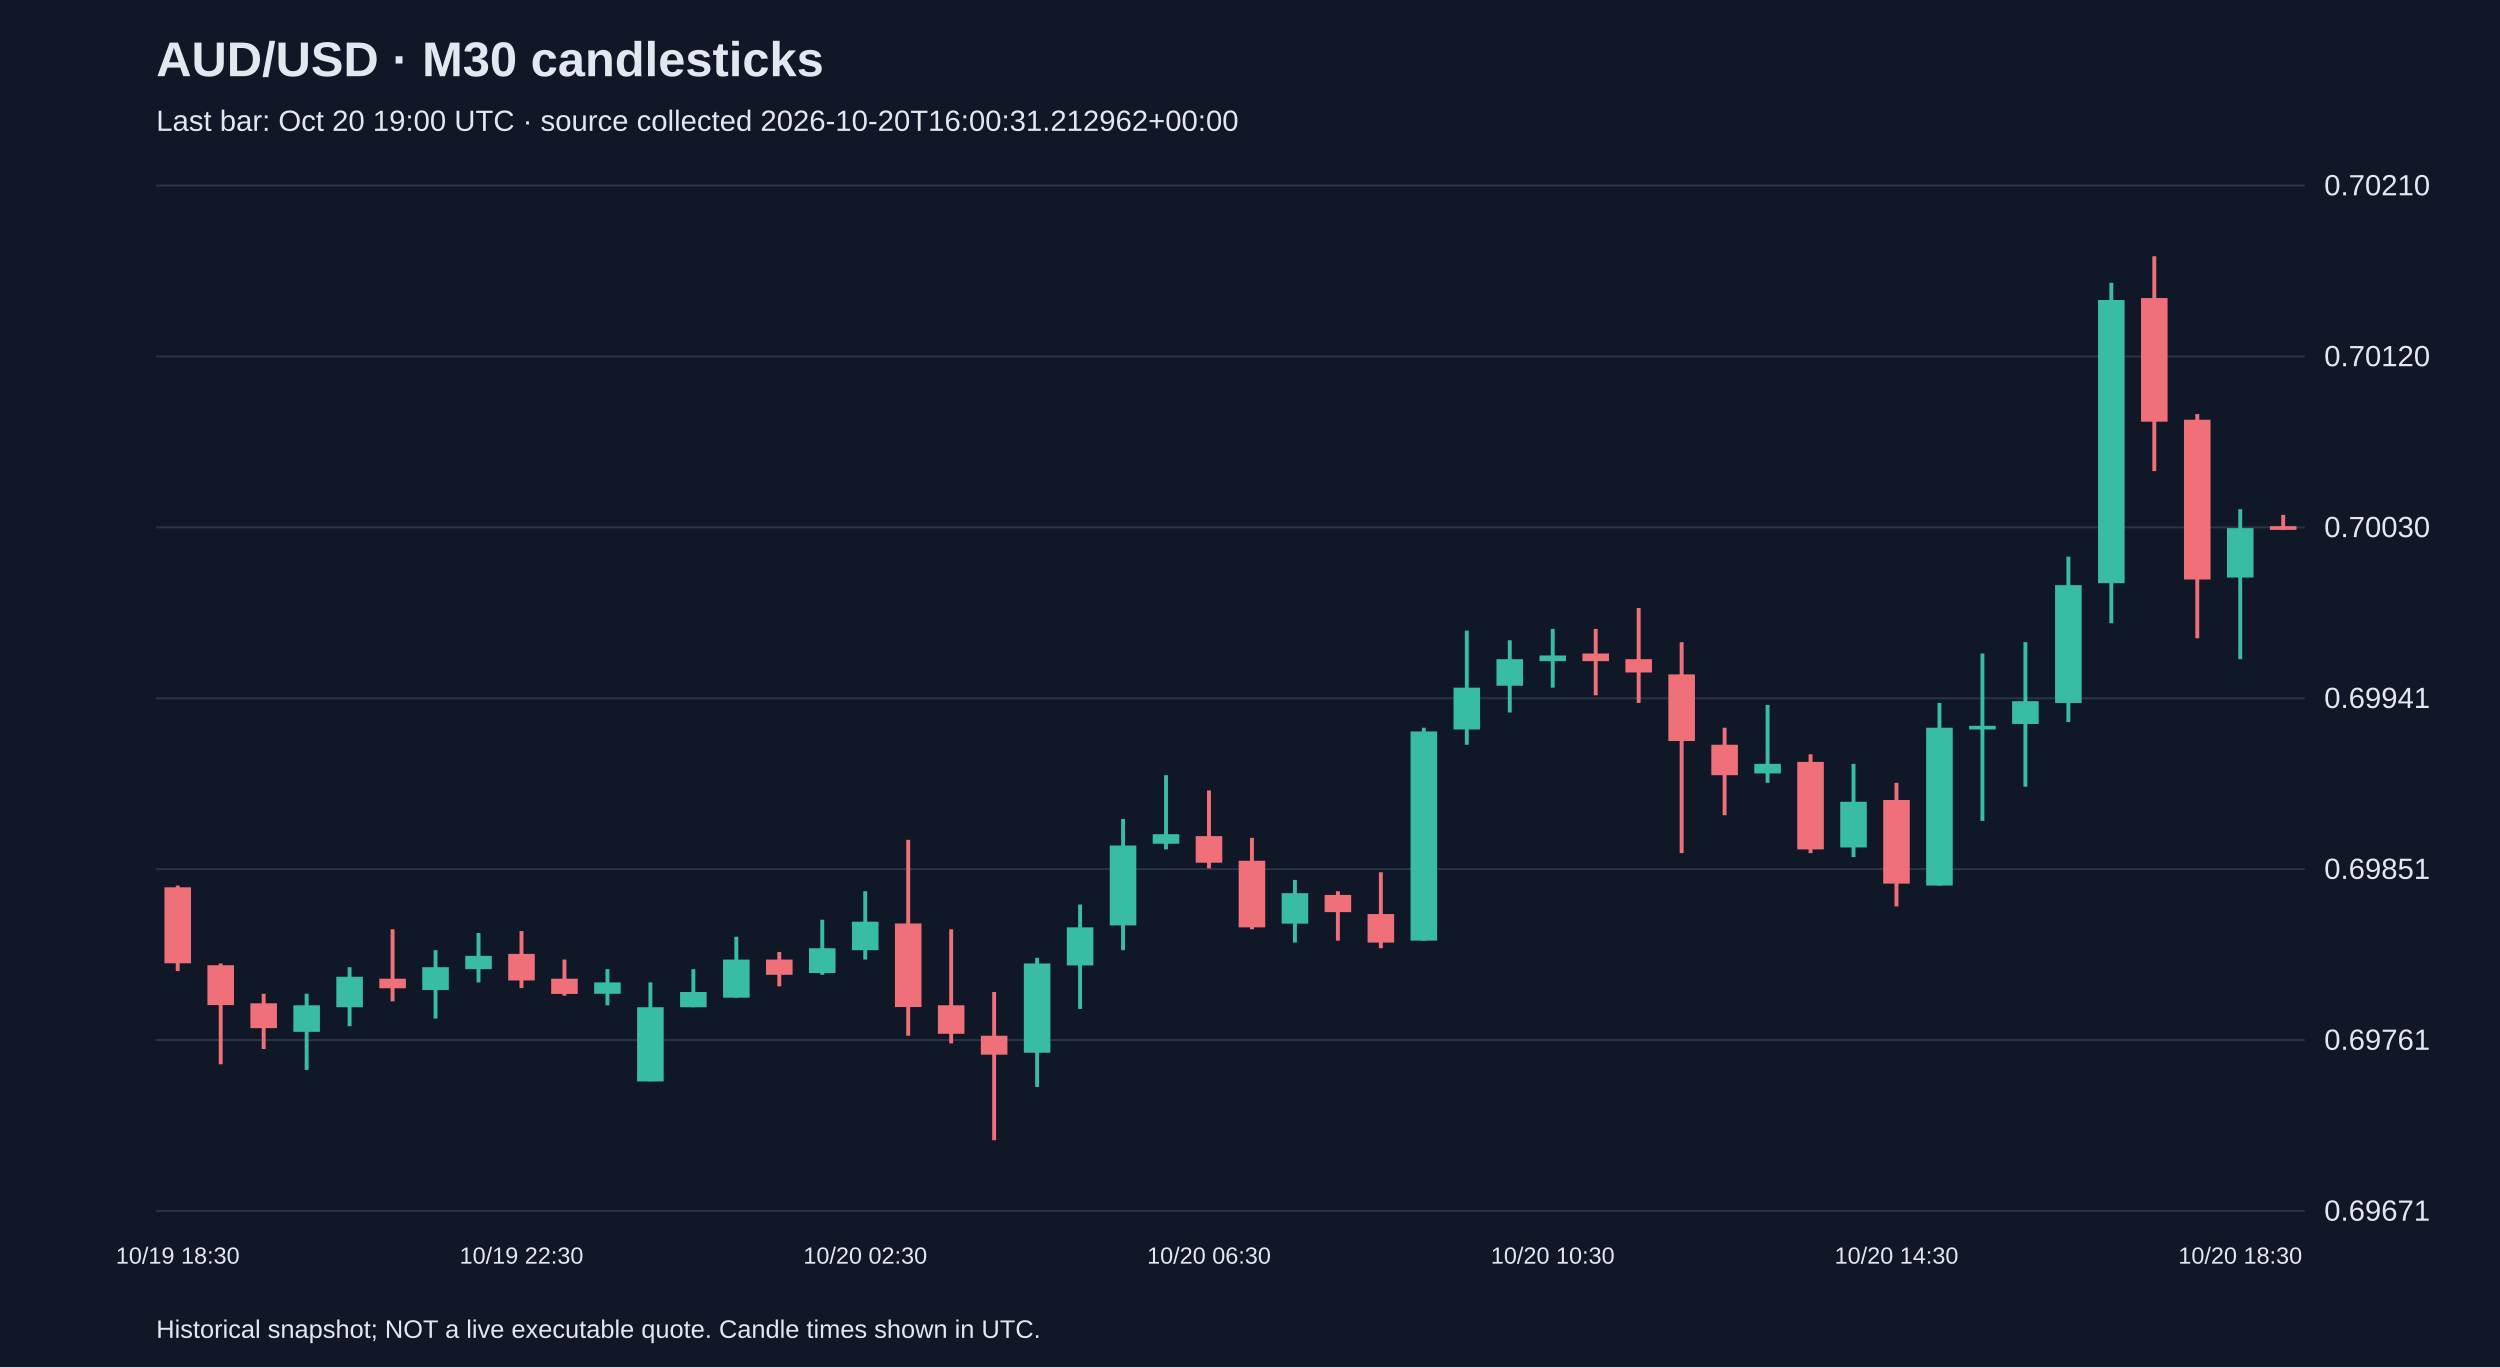
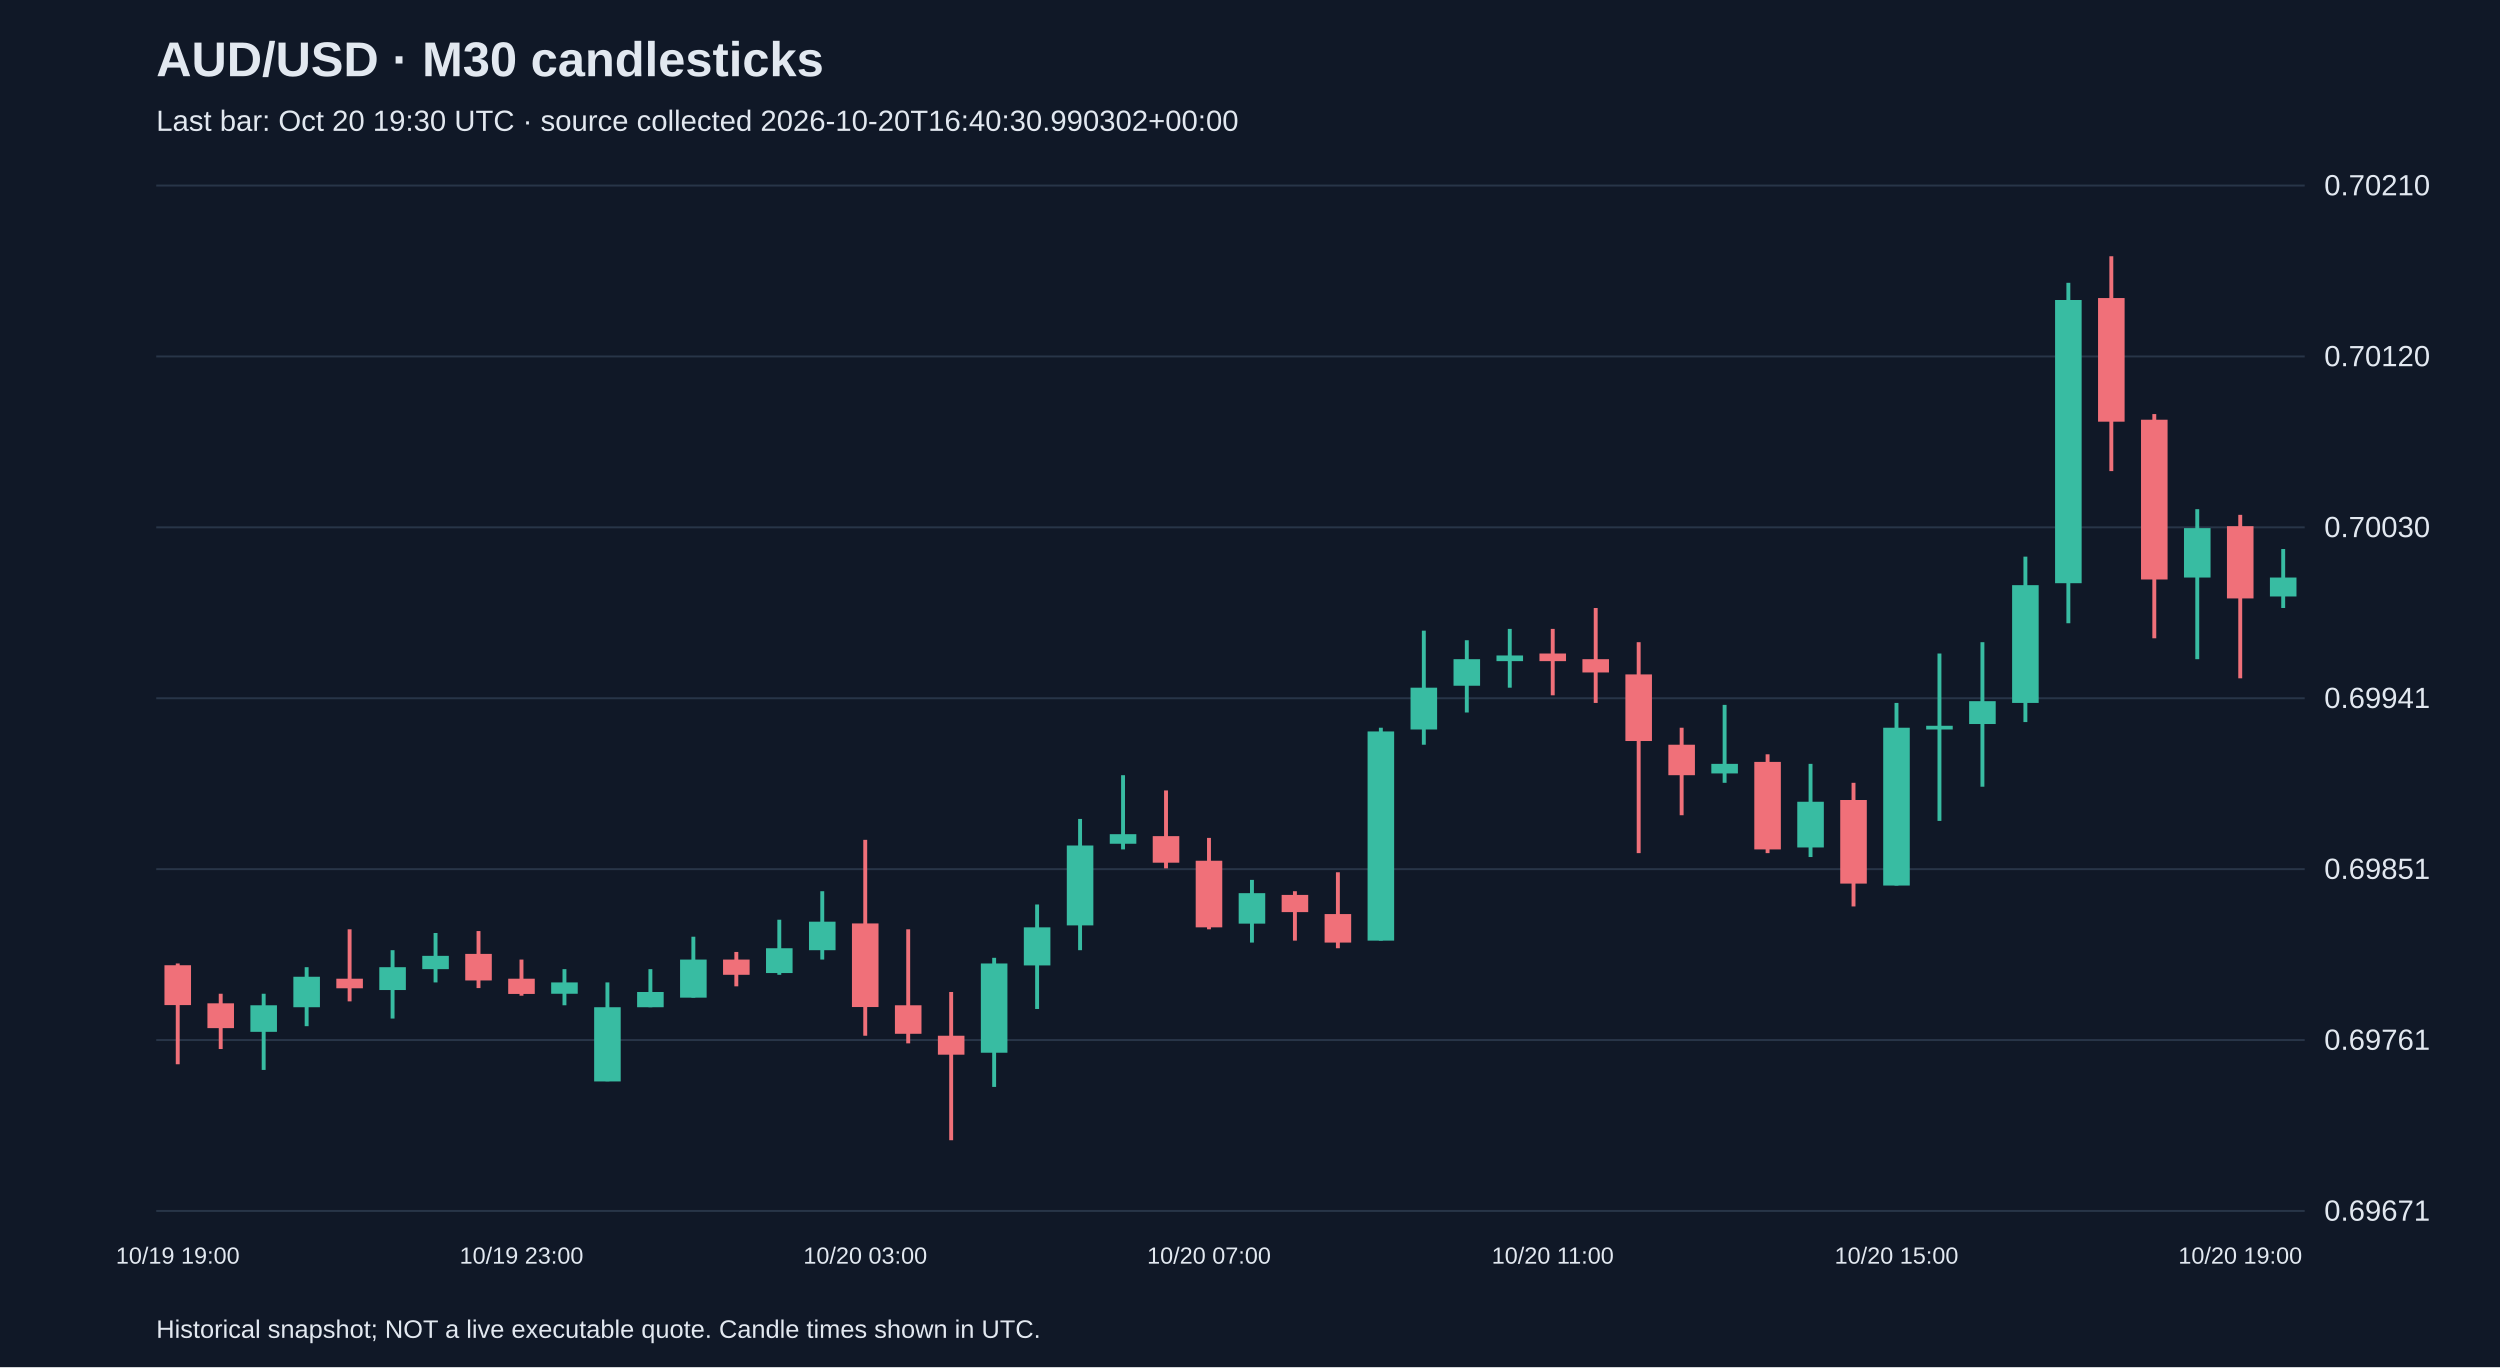
<svg xmlns="http://www.w3.org/2000/svg" viewBox="0 0 1280 700">
  <rect width="100%" height="100%" fill="#101827" />
  <style>text{font-family:Arial,sans-serif;fill:#e2e8f0}</style>
  <text x="80" y="39" font-size="25" font-weight="bold">AUD/USD · M30 candlesticks</text>
-   <text x="80" y="67" font-size="15" fill="#a6b1c5">Last bar: Oct 20 19:00 UTC · source collected 2026-10-20T16:00:31.212962+00:00</text>
+   <text x="80" y="67" font-size="15" fill="#a6b1c5">Last bar: Oct 20 19:30 UTC · source collected 2026-10-20T16:40:30.990302+00:00</text>
  <line x1="80" y1="620.0" x2="1180" y2="620.0" stroke="#283548" />
  <text x="1190" y="625.0" font-size="15">0.69671</text>
  <line x1="80" y1="532.5" x2="1180" y2="532.5" stroke="#283548" />
  <text x="1190" y="537.5" font-size="15">0.69761</text>
  <line x1="80" y1="445.0" x2="1180" y2="445.0" stroke="#283548" />
  <text x="1190" y="450.0" font-size="15">0.69851</text>
  <line x1="80" y1="357.5" x2="1180" y2="357.5" stroke="#283548" />
  <text x="1190" y="362.5" font-size="15">0.69941</text>
  <line x1="80" y1="270.0" x2="1180" y2="270.0" stroke="#283548" />
  <text x="1190" y="275.0" font-size="15">0.70030</text>
  <line x1="80" y1="182.5" x2="1180" y2="182.5" stroke="#283548" />
  <text x="1190" y="187.5" font-size="15">0.70120</text>
  <line x1="80" y1="95.0" x2="1180" y2="95.0" stroke="#283548" />
  <text x="1190" y="100.0" font-size="15">0.70210</text>
-   <line x1="91.0" y1="453.4" x2="91.0" y2="497.2" stroke="#f07079" stroke-width="2" />
-   <rect x="84.2" y="454.3" width="13.6" height="38.9" fill="#f07079" />
-   <text x="91.0" y="647" text-anchor="middle" font-size="12">10/19 18:30</text>
-   <line x1="113.0" y1="493.3" x2="113.0" y2="544.9" stroke="#f07079" stroke-width="2" />
-   <rect x="106.2" y="494.2" width="13.6" height="20.4" fill="#f07079" />
-   <line x1="135.0" y1="508.8" x2="135.0" y2="537.1" stroke="#f07079" stroke-width="2" />
-   <rect x="128.2" y="513.7" width="13.6" height="12.7" fill="#f07079" />
-   <line x1="157.0" y1="508.8" x2="157.0" y2="547.8" stroke="#38bca2" stroke-width="2" />
-   <rect x="150.2" y="514.7" width="13.6" height="13.6" fill="#38bca2" />
-   <line x1="179.0" y1="495.2" x2="179.0" y2="525.4" stroke="#38bca2" stroke-width="2" />
-   <rect x="172.2" y="500.1" width="13.6" height="15.6" fill="#38bca2" />
-   <line x1="201.0" y1="475.8" x2="201.0" y2="512.7" stroke="#f07079" stroke-width="2" />
-   <rect x="194.2" y="501.1" width="13.6" height="4.9" fill="#f07079" />
-   <line x1="223.0" y1="486.5" x2="223.0" y2="521.5" stroke="#38bca2" stroke-width="2" />
-   <rect x="216.2" y="495.2" width="13.6" height="11.7" fill="#38bca2" />
-   <line x1="245.0" y1="477.7" x2="245.0" y2="503.0" stroke="#38bca2" stroke-width="2" />
-   <rect x="238.2" y="489.4" width="13.6" height="6.8" fill="#38bca2" />
-   <line x1="267.0" y1="476.7" x2="267.0" y2="505.9" stroke="#f07079" stroke-width="2" />
-   <rect x="260.2" y="488.4" width="13.6" height="13.6" fill="#f07079" />
-   <text x="267.0" y="647" text-anchor="middle" font-size="12">10/19 22:30</text>
-   <line x1="289.0" y1="491.3" x2="289.0" y2="509.8" stroke="#f07079" stroke-width="2" />
-   <rect x="282.2" y="501.1" width="13.6" height="7.8" fill="#f07079" />
-   <line x1="311.0" y1="496.2" x2="311.0" y2="514.7" stroke="#38bca2" stroke-width="2" />
-   <rect x="304.2" y="503.0" width="13.6" height="5.8" fill="#38bca2" />
-   <line x1="333.0" y1="503.0" x2="333.0" y2="553.6" stroke="#38bca2" stroke-width="2" />
-   <rect x="326.2" y="515.7" width="13.6" height="38.0" fill="#38bca2" />
-   <line x1="355.0" y1="496.2" x2="355.0" y2="515.7" stroke="#38bca2" stroke-width="2" />
-   <rect x="348.2" y="507.9" width="13.6" height="7.8" fill="#38bca2" />
-   <line x1="377.0" y1="479.6" x2="377.0" y2="510.8" stroke="#38bca2" stroke-width="2" />
-   <rect x="370.2" y="491.3" width="13.6" height="19.5" fill="#38bca2" />
-   <line x1="399.0" y1="487.4" x2="399.0" y2="505.0" stroke="#f07079" stroke-width="2" />
-   <rect x="392.2" y="491.3" width="13.6" height="7.8" fill="#f07079" />
-   <line x1="421.0" y1="470.9" x2="421.0" y2="499.1" stroke="#38bca2" stroke-width="2" />
-   <rect x="414.2" y="485.5" width="13.6" height="12.7" fill="#38bca2" />
-   <line x1="443.0" y1="456.3" x2="443.0" y2="491.3" stroke="#38bca2" stroke-width="2" />
-   <rect x="436.2" y="471.9" width="13.6" height="14.6" fill="#38bca2" />
-   <text x="443.0" y="647" text-anchor="middle" font-size="12">10/20 02:30</text>
-   <line x1="465.0" y1="430.0" x2="465.0" y2="530.3" stroke="#f07079" stroke-width="2" />
-   <rect x="458.2" y="472.8" width="13.6" height="42.8" fill="#f07079" />
-   <line x1="487.0" y1="475.8" x2="487.0" y2="534.2" stroke="#f07079" stroke-width="2" />
-   <rect x="480.2" y="514.7" width="13.6" height="14.6" fill="#f07079" />
-   <line x1="509.0" y1="507.9" x2="509.0" y2="583.8" stroke="#f07079" stroke-width="2" />
-   <rect x="502.2" y="530.3" width="13.6" height="9.7" fill="#f07079" />
-   <line x1="531.0" y1="490.4" x2="531.0" y2="556.5" stroke="#38bca2" stroke-width="2" />
-   <rect x="524.2" y="493.3" width="13.6" height="45.7" fill="#38bca2" />
-   <line x1="553.0" y1="463.1" x2="553.0" y2="516.6" stroke="#38bca2" stroke-width="2" />
-   <rect x="546.2" y="474.8" width="13.6" height="19.5" fill="#38bca2" />
-   <line x1="575.0" y1="419.3" x2="575.0" y2="486.5" stroke="#38bca2" stroke-width="2" />
-   <rect x="568.2" y="432.9" width="13.6" height="40.9" fill="#38bca2" />
-   <line x1="597.0" y1="396.9" x2="597.0" y2="434.9" stroke="#38bca2" stroke-width="2" />
-   <rect x="590.2" y="427.1" width="13.6" height="4.9" fill="#38bca2" />
-   <line x1="619.0" y1="404.7" x2="619.0" y2="444.6" stroke="#f07079" stroke-width="2" />
-   <rect x="612.2" y="428.1" width="13.6" height="13.6" fill="#f07079" />
-   <text x="619.0" y="647" text-anchor="middle" font-size="12">10/20 06:30</text>
-   <line x1="641.0" y1="429.0" x2="641.0" y2="475.8" stroke="#f07079" stroke-width="2" />
-   <rect x="634.2" y="440.7" width="13.6" height="34.1" fill="#f07079" />
-   <line x1="663.0" y1="450.5" x2="663.0" y2="482.6" stroke="#38bca2" stroke-width="2" />
-   <rect x="656.2" y="457.3" width="13.6" height="15.6" fill="#38bca2" />
-   <line x1="685.0" y1="456.3" x2="685.0" y2="481.6" stroke="#f07079" stroke-width="2" />
-   <rect x="678.2" y="458.2" width="13.6" height="8.8" fill="#f07079" />
-   <line x1="707.0" y1="446.6" x2="707.0" y2="485.5" stroke="#f07079" stroke-width="2" />
-   <rect x="700.2" y="468.0" width="13.6" height="14.6" fill="#f07079" />
-   <line x1="729.0" y1="372.6" x2="729.0" y2="481.6" stroke="#38bca2" stroke-width="2" />
-   <rect x="722.2" y="374.5" width="13.6" height="107.1" fill="#38bca2" />
-   <line x1="751.0" y1="322.9" x2="751.0" y2="381.3" stroke="#38bca2" stroke-width="2" />
-   <rect x="744.2" y="352.1" width="13.6" height="21.4" fill="#38bca2" />
-   <line x1="773.0" y1="327.8" x2="773.0" y2="364.8" stroke="#38bca2" stroke-width="2" />
-   <rect x="766.2" y="337.5" width="13.6" height="13.6" fill="#38bca2" />
-   <line x1="795.0" y1="322.0" x2="795.0" y2="352.1" stroke="#38bca2" stroke-width="2" />
-   <rect x="788.2" y="335.6" width="13.6" height="2.9" fill="#38bca2" />
-   <text x="795.0" y="647" text-anchor="middle" font-size="12">10/20 10:30</text>
-   <line x1="817.0" y1="322.0" x2="817.0" y2="356.0" stroke="#f07079" stroke-width="2" />
-   <rect x="810.2" y="334.6" width="13.6" height="3.9" fill="#f07079" />
-   <line x1="839.0" y1="311.3" x2="839.0" y2="359.9" stroke="#f07079" stroke-width="2" />
-   <rect x="832.2" y="337.5" width="13.6" height="6.8" fill="#f07079" />
-   <line x1="861.0" y1="328.8" x2="861.0" y2="436.8" stroke="#f07079" stroke-width="2" />
-   <rect x="854.2" y="345.3" width="13.6" height="34.1" fill="#f07079" />
-   <line x1="883.0" y1="372.6" x2="883.0" y2="417.4" stroke="#f07079" stroke-width="2" />
-   <rect x="876.2" y="381.3" width="13.6" height="15.6" fill="#f07079" />
-   <line x1="905.0" y1="360.9" x2="905.0" y2="400.8" stroke="#38bca2" stroke-width="2" />
-   <rect x="898.2" y="391.1" width="13.6" height="4.9" fill="#38bca2" />
-   <line x1="927.0" y1="386.2" x2="927.0" y2="436.8" stroke="#f07079" stroke-width="2" />
-   <rect x="920.2" y="390.1" width="13.6" height="44.8" fill="#f07079" />
-   <line x1="949.0" y1="391.1" x2="949.0" y2="438.8" stroke="#38bca2" stroke-width="2" />
-   <rect x="942.2" y="410.5" width="13.6" height="23.4" fill="#38bca2" />
-   <line x1="971.0" y1="400.8" x2="971.0" y2="464.1" stroke="#f07079" stroke-width="2" />
-   <rect x="964.2" y="409.6" width="13.6" height="42.8" fill="#f07079" />
-   <text x="971.0" y="647" text-anchor="middle" font-size="12">10/20 14:30</text>
-   <line x1="993.0" y1="359.9" x2="993.0" y2="453.4" stroke="#38bca2" stroke-width="2" />
-   <rect x="986.2" y="372.6" width="13.6" height="80.8" fill="#38bca2" />
-   <line x1="1015.0" y1="334.6" x2="1015.0" y2="420.3" stroke="#38bca2" stroke-width="2" />
-   <rect x="1008.2" y="371.6" width="13.6" height="1.9" fill="#38bca2" />
-   <line x1="1037.0" y1="328.8" x2="1037.0" y2="402.8" stroke="#38bca2" stroke-width="2" />
-   <rect x="1030.2" y="359.0" width="13.6" height="11.7" fill="#38bca2" />
-   <line x1="1059.0" y1="285.0" x2="1059.0" y2="369.7" stroke="#38bca2" stroke-width="2" />
-   <rect x="1052.2" y="299.6" width="13.6" height="60.3" fill="#38bca2" />
-   <line x1="1081.0" y1="144.8" x2="1081.0" y2="319.1" stroke="#38bca2" stroke-width="2" />
-   <rect x="1074.2" y="153.6" width="13.6" height="145.0" fill="#38bca2" />
-   <line x1="1103.0" y1="131.2" x2="1103.0" y2="241.2" stroke="#f07079" stroke-width="2" />
-   <rect x="1096.2" y="152.6" width="13.6" height="63.3" fill="#f07079" />
-   <line x1="1125.0" y1="212.0" x2="1125.0" y2="326.8" stroke="#f07079" stroke-width="2" />
-   <rect x="1118.2" y="214.9" width="13.6" height="81.8" fill="#f07079" />
-   <line x1="1147.0" y1="260.7" x2="1147.0" y2="337.5" stroke="#38bca2" stroke-width="2" />
-   <rect x="1140.2" y="270.4" width="13.6" height="25.3" fill="#38bca2" />
-   <text x="1147.0" y="647" text-anchor="middle" font-size="12">10/20 18:30</text>
-   <line x1="1169.0" y1="263.6" x2="1169.0" y2="271.4" stroke="#f07079" stroke-width="2" />
-   <rect x="1162.2" y="269.4" width="13.6" height="1.9" fill="#f07079" />
+   <line x1="91.0" y1="493.3" x2="91.0" y2="544.9" stroke="#f07079" stroke-width="2" />
+   <rect x="84.2" y="494.2" width="13.6" height="20.4" fill="#f07079" />
+   <text x="91.0" y="647" text-anchor="middle" font-size="12">10/19 19:00</text>
+   <line x1="113.0" y1="508.8" x2="113.0" y2="537.1" stroke="#f07079" stroke-width="2" />
+   <rect x="106.2" y="513.7" width="13.6" height="12.7" fill="#f07079" />
+   <line x1="135.0" y1="508.8" x2="135.0" y2="547.8" stroke="#38bca2" stroke-width="2" />
+   <rect x="128.2" y="514.7" width="13.6" height="13.6" fill="#38bca2" />
+   <line x1="157.0" y1="495.2" x2="157.0" y2="525.4" stroke="#38bca2" stroke-width="2" />
+   <rect x="150.2" y="500.1" width="13.6" height="15.6" fill="#38bca2" />
+   <line x1="179.0" y1="475.8" x2="179.0" y2="512.7" stroke="#f07079" stroke-width="2" />
+   <rect x="172.2" y="501.1" width="13.6" height="4.9" fill="#f07079" />
+   <line x1="201.0" y1="486.5" x2="201.0" y2="521.5" stroke="#38bca2" stroke-width="2" />
+   <rect x="194.2" y="495.2" width="13.6" height="11.7" fill="#38bca2" />
+   <line x1="223.0" y1="477.7" x2="223.0" y2="503.0" stroke="#38bca2" stroke-width="2" />
+   <rect x="216.2" y="489.4" width="13.6" height="6.8" fill="#38bca2" />
+   <line x1="245.0" y1="476.7" x2="245.0" y2="505.9" stroke="#f07079" stroke-width="2" />
+   <rect x="238.2" y="488.4" width="13.6" height="13.6" fill="#f07079" />
+   <line x1="267.0" y1="491.3" x2="267.0" y2="509.8" stroke="#f07079" stroke-width="2" />
+   <rect x="260.2" y="501.1" width="13.6" height="7.8" fill="#f07079" />
+   <text x="267.0" y="647" text-anchor="middle" font-size="12">10/19 23:00</text>
+   <line x1="289.0" y1="496.2" x2="289.0" y2="514.7" stroke="#38bca2" stroke-width="2" />
+   <rect x="282.2" y="503.0" width="13.6" height="5.8" fill="#38bca2" />
+   <line x1="311.0" y1="503.0" x2="311.0" y2="553.6" stroke="#38bca2" stroke-width="2" />
+   <rect x="304.2" y="515.7" width="13.6" height="38.0" fill="#38bca2" />
+   <line x1="333.0" y1="496.2" x2="333.0" y2="515.7" stroke="#38bca2" stroke-width="2" />
+   <rect x="326.2" y="507.9" width="13.6" height="7.8" fill="#38bca2" />
+   <line x1="355.0" y1="479.6" x2="355.0" y2="510.8" stroke="#38bca2" stroke-width="2" />
+   <rect x="348.2" y="491.3" width="13.6" height="19.5" fill="#38bca2" />
+   <line x1="377.0" y1="487.4" x2="377.0" y2="505.0" stroke="#f07079" stroke-width="2" />
+   <rect x="370.2" y="491.3" width="13.6" height="7.8" fill="#f07079" />
+   <line x1="399.0" y1="470.9" x2="399.0" y2="499.1" stroke="#38bca2" stroke-width="2" />
+   <rect x="392.2" y="485.5" width="13.6" height="12.7" fill="#38bca2" />
+   <line x1="421.0" y1="456.3" x2="421.0" y2="491.3" stroke="#38bca2" stroke-width="2" />
+   <rect x="414.2" y="471.9" width="13.6" height="14.6" fill="#38bca2" />
+   <line x1="443.0" y1="430.0" x2="443.0" y2="530.3" stroke="#f07079" stroke-width="2" />
+   <rect x="436.2" y="472.8" width="13.6" height="42.8" fill="#f07079" />
+   <text x="443.0" y="647" text-anchor="middle" font-size="12">10/20 03:00</text>
+   <line x1="465.0" y1="475.8" x2="465.0" y2="534.2" stroke="#f07079" stroke-width="2" />
+   <rect x="458.2" y="514.7" width="13.6" height="14.6" fill="#f07079" />
+   <line x1="487.0" y1="507.9" x2="487.0" y2="583.8" stroke="#f07079" stroke-width="2" />
+   <rect x="480.2" y="530.3" width="13.6" height="9.7" fill="#f07079" />
+   <line x1="509.0" y1="490.4" x2="509.0" y2="556.5" stroke="#38bca2" stroke-width="2" />
+   <rect x="502.2" y="493.3" width="13.6" height="45.7" fill="#38bca2" />
+   <line x1="531.0" y1="463.1" x2="531.0" y2="516.6" stroke="#38bca2" stroke-width="2" />
+   <rect x="524.2" y="474.8" width="13.6" height="19.5" fill="#38bca2" />
+   <line x1="553.0" y1="419.3" x2="553.0" y2="486.5" stroke="#38bca2" stroke-width="2" />
+   <rect x="546.2" y="432.9" width="13.6" height="40.9" fill="#38bca2" />
+   <line x1="575.0" y1="396.9" x2="575.0" y2="434.9" stroke="#38bca2" stroke-width="2" />
+   <rect x="568.2" y="427.1" width="13.6" height="4.9" fill="#38bca2" />
+   <line x1="597.0" y1="404.7" x2="597.0" y2="444.6" stroke="#f07079" stroke-width="2" />
+   <rect x="590.2" y="428.1" width="13.6" height="13.6" fill="#f07079" />
+   <line x1="619.0" y1="429.0" x2="619.0" y2="475.8" stroke="#f07079" stroke-width="2" />
+   <rect x="612.2" y="440.7" width="13.6" height="34.1" fill="#f07079" />
+   <text x="619.0" y="647" text-anchor="middle" font-size="12">10/20 07:00</text>
+   <line x1="641.0" y1="450.5" x2="641.0" y2="482.6" stroke="#38bca2" stroke-width="2" />
+   <rect x="634.2" y="457.3" width="13.6" height="15.6" fill="#38bca2" />
+   <line x1="663.0" y1="456.3" x2="663.0" y2="481.6" stroke="#f07079" stroke-width="2" />
+   <rect x="656.2" y="458.2" width="13.6" height="8.8" fill="#f07079" />
+   <line x1="685.0" y1="446.6" x2="685.0" y2="485.5" stroke="#f07079" stroke-width="2" />
+   <rect x="678.2" y="468.0" width="13.6" height="14.6" fill="#f07079" />
+   <line x1="707.0" y1="372.6" x2="707.0" y2="481.6" stroke="#38bca2" stroke-width="2" />
+   <rect x="700.2" y="374.5" width="13.6" height="107.1" fill="#38bca2" />
+   <line x1="729.0" y1="322.9" x2="729.0" y2="381.3" stroke="#38bca2" stroke-width="2" />
+   <rect x="722.2" y="352.1" width="13.6" height="21.4" fill="#38bca2" />
+   <line x1="751.0" y1="327.8" x2="751.0" y2="364.8" stroke="#38bca2" stroke-width="2" />
+   <rect x="744.2" y="337.5" width="13.6" height="13.6" fill="#38bca2" />
+   <line x1="773.0" y1="322.0" x2="773.0" y2="352.1" stroke="#38bca2" stroke-width="2" />
+   <rect x="766.2" y="335.6" width="13.6" height="2.9" fill="#38bca2" />
+   <line x1="795.0" y1="322.0" x2="795.0" y2="356.0" stroke="#f07079" stroke-width="2" />
+   <rect x="788.2" y="334.6" width="13.6" height="3.9" fill="#f07079" />
+   <text x="795.0" y="647" text-anchor="middle" font-size="12">10/20 11:00</text>
+   <line x1="817.0" y1="311.3" x2="817.0" y2="359.9" stroke="#f07079" stroke-width="2" />
+   <rect x="810.2" y="337.5" width="13.6" height="6.8" fill="#f07079" />
+   <line x1="839.0" y1="328.8" x2="839.0" y2="436.8" stroke="#f07079" stroke-width="2" />
+   <rect x="832.2" y="345.3" width="13.6" height="34.1" fill="#f07079" />
+   <line x1="861.0" y1="372.6" x2="861.0" y2="417.4" stroke="#f07079" stroke-width="2" />
+   <rect x="854.2" y="381.3" width="13.6" height="15.6" fill="#f07079" />
+   <line x1="883.0" y1="360.9" x2="883.0" y2="400.8" stroke="#38bca2" stroke-width="2" />
+   <rect x="876.2" y="391.1" width="13.6" height="4.9" fill="#38bca2" />
+   <line x1="905.0" y1="386.2" x2="905.0" y2="436.8" stroke="#f07079" stroke-width="2" />
+   <rect x="898.2" y="390.1" width="13.6" height="44.8" fill="#f07079" />
+   <line x1="927.0" y1="391.1" x2="927.0" y2="438.8" stroke="#38bca2" stroke-width="2" />
+   <rect x="920.2" y="410.5" width="13.6" height="23.4" fill="#38bca2" />
+   <line x1="949.0" y1="400.8" x2="949.0" y2="464.1" stroke="#f07079" stroke-width="2" />
+   <rect x="942.2" y="409.6" width="13.6" height="42.8" fill="#f07079" />
+   <line x1="971.0" y1="359.9" x2="971.0" y2="453.4" stroke="#38bca2" stroke-width="2" />
+   <rect x="964.2" y="372.6" width="13.6" height="80.8" fill="#38bca2" />
+   <text x="971.0" y="647" text-anchor="middle" font-size="12">10/20 15:00</text>
+   <line x1="993.0" y1="334.6" x2="993.0" y2="420.3" stroke="#38bca2" stroke-width="2" />
+   <rect x="986.2" y="371.6" width="13.6" height="1.9" fill="#38bca2" />
+   <line x1="1015.0" y1="328.8" x2="1015.0" y2="402.8" stroke="#38bca2" stroke-width="2" />
+   <rect x="1008.2" y="359.0" width="13.6" height="11.7" fill="#38bca2" />
+   <line x1="1037.0" y1="285.0" x2="1037.0" y2="369.7" stroke="#38bca2" stroke-width="2" />
+   <rect x="1030.2" y="299.6" width="13.6" height="60.3" fill="#38bca2" />
+   <line x1="1059.0" y1="144.8" x2="1059.0" y2="319.1" stroke="#38bca2" stroke-width="2" />
+   <rect x="1052.2" y="153.6" width="13.6" height="145.0" fill="#38bca2" />
+   <line x1="1081.0" y1="131.2" x2="1081.0" y2="241.2" stroke="#f07079" stroke-width="2" />
+   <rect x="1074.2" y="152.6" width="13.6" height="63.3" fill="#f07079" />
+   <line x1="1103.0" y1="212.0" x2="1103.0" y2="326.8" stroke="#f07079" stroke-width="2" />
+   <rect x="1096.2" y="214.9" width="13.6" height="81.8" fill="#f07079" />
+   <line x1="1125.0" y1="260.7" x2="1125.0" y2="337.5" stroke="#38bca2" stroke-width="2" />
+   <rect x="1118.2" y="270.4" width="13.6" height="25.3" fill="#38bca2" />
+   <line x1="1147.0" y1="263.6" x2="1147.0" y2="347.3" stroke="#f07079" stroke-width="2" />
+   <rect x="1140.2" y="269.4" width="13.6" height="37.0" fill="#f07079" />
+   <text x="1147.0" y="647" text-anchor="middle" font-size="12">10/20 19:00</text>
+   <line x1="1169.0" y1="281.1" x2="1169.0" y2="311.3" stroke="#38bca2" stroke-width="2" />
+   <rect x="1162.2" y="295.7" width="13.6" height="9.7" fill="#38bca2" />
  <text x="80" y="685" font-size="13">Historical snapshot; NOT a live executable quote. Candle times shown in UTC.</text>
</svg>
